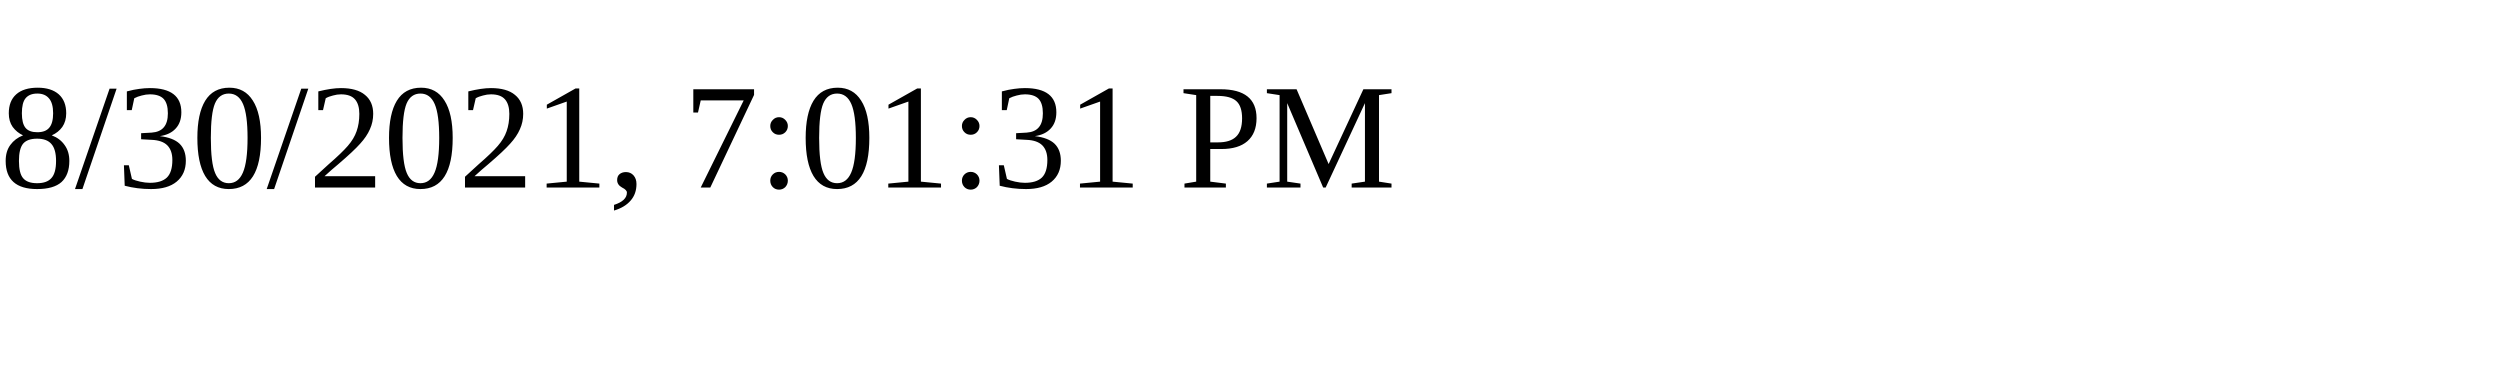
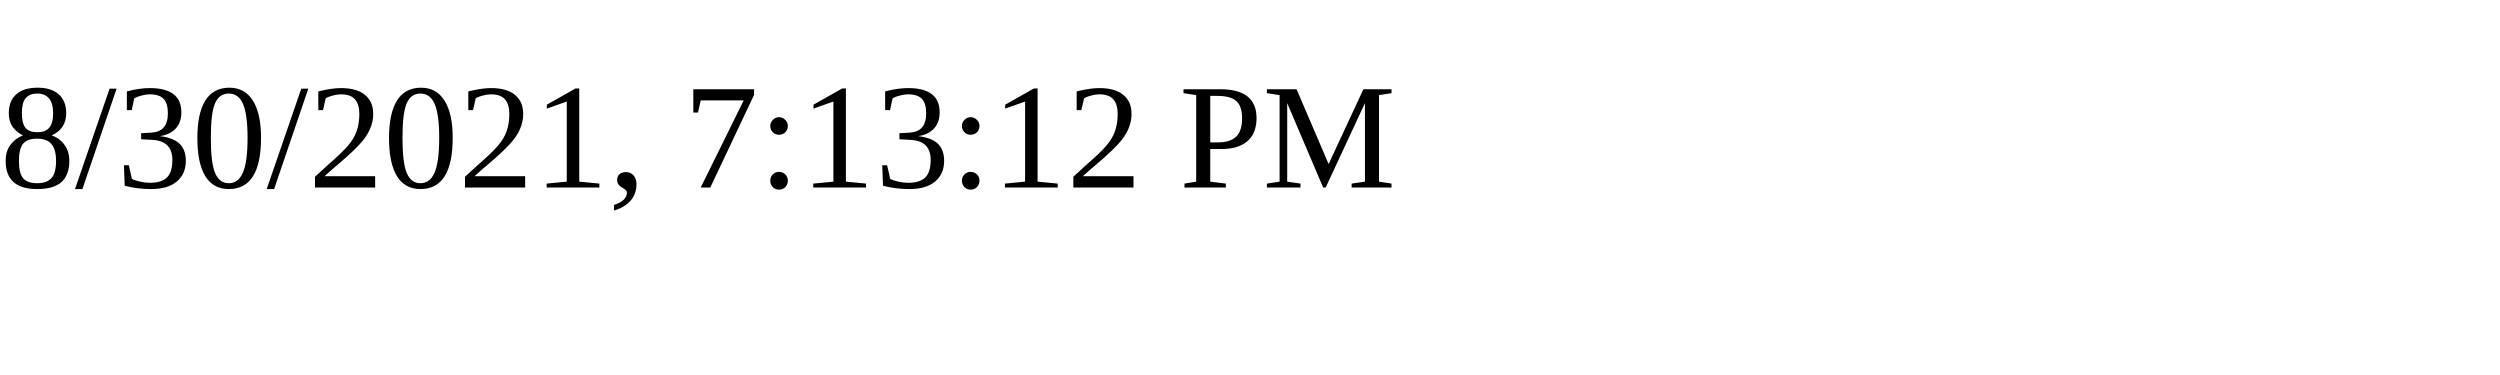
<svg xmlns="http://www.w3.org/2000/svg" height="30" width="200">
-   <text x="0" y="15">8/30/2021, 7:01:31 PM</text>
+   <text x="0" y="15">8/30/2021, 7:13:12 PM</text>
</svg>
